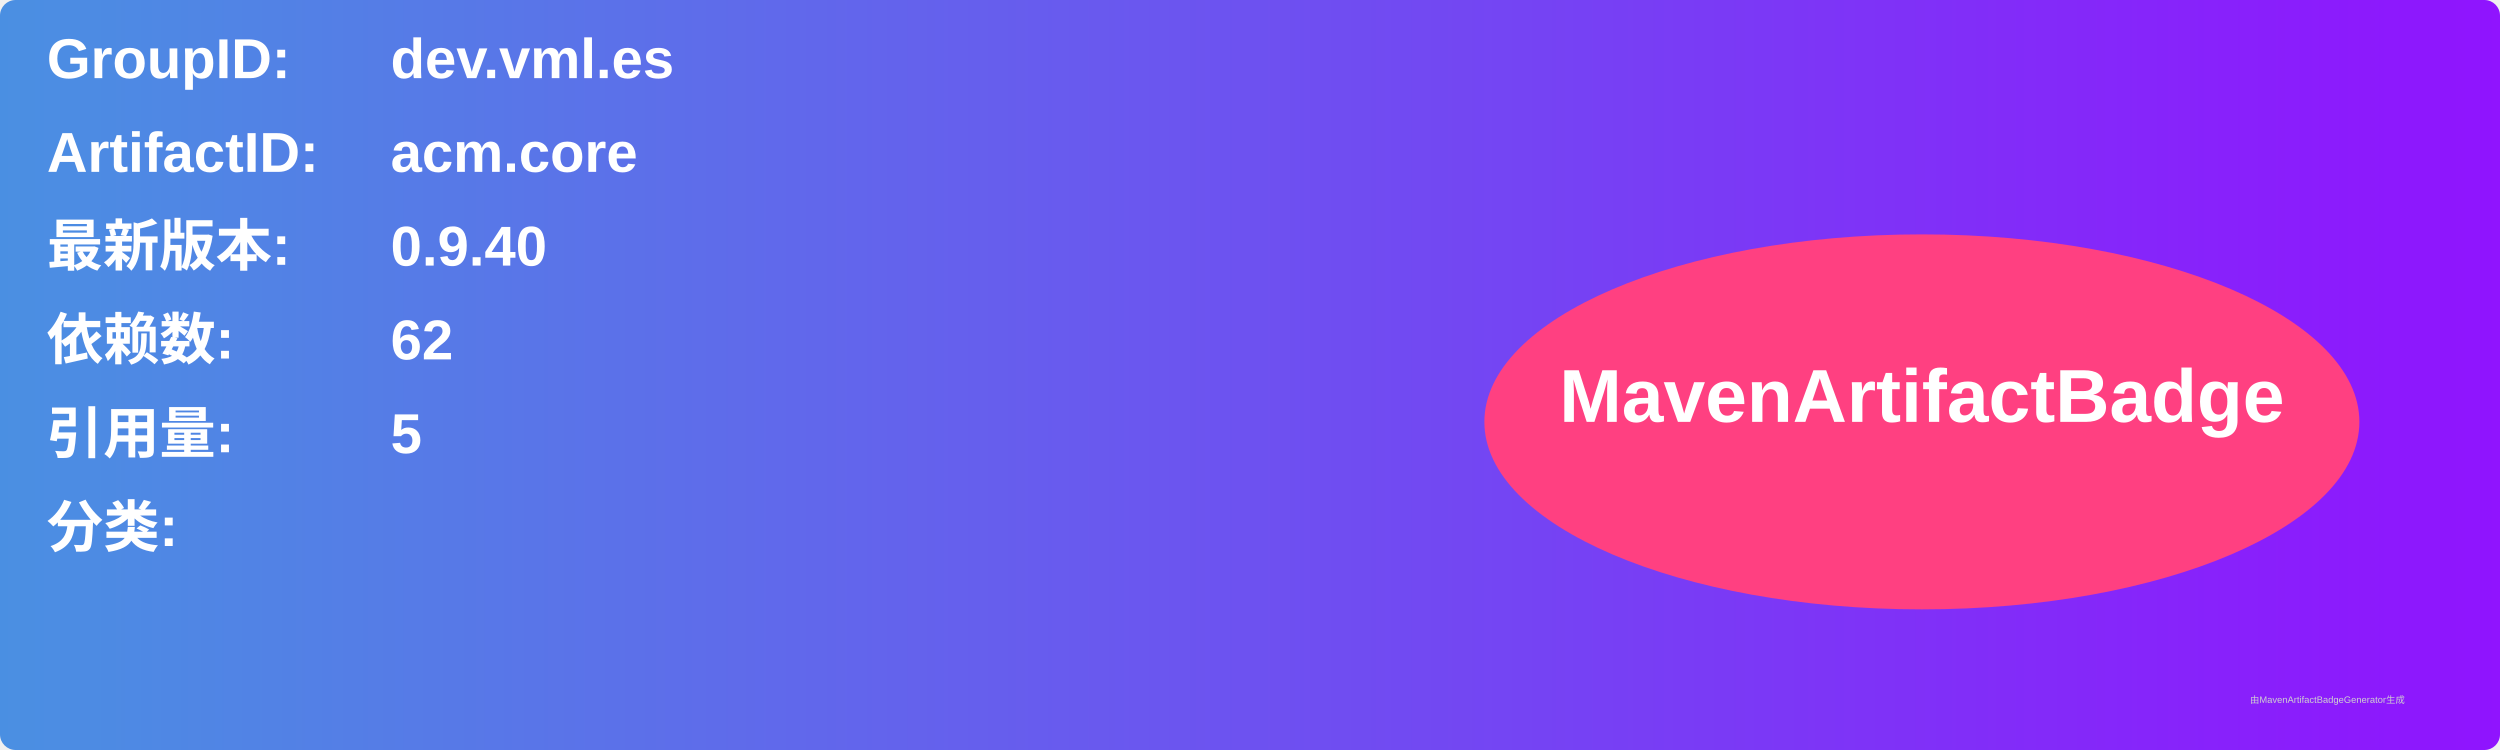
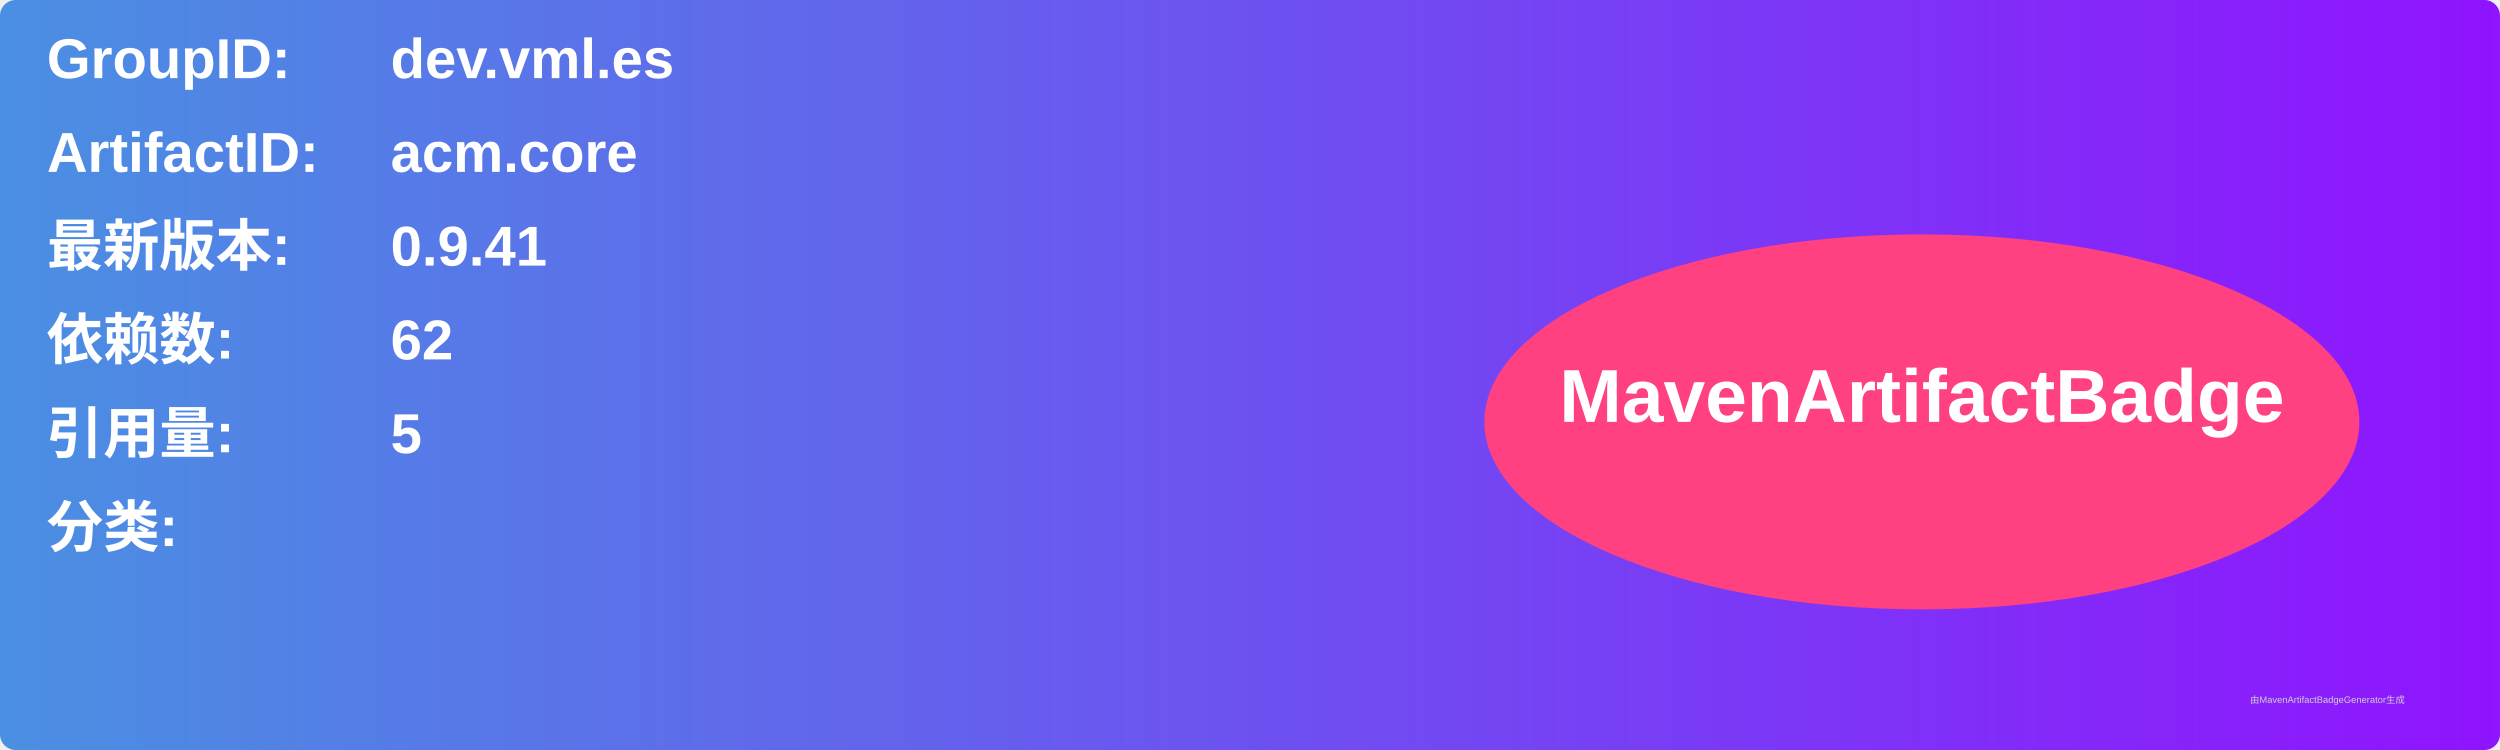
<svg xmlns="http://www.w3.org/2000/svg" width="800" height="240" viewBox="0 0 800 240">
  <linearGradient id="grad" x1="0%" y1="0%" x2="100%" y2="0%">
    <stop offset="0%" stop-color="#4a90e2" />
    <stop offset="100%" stop-color="#9013fe" />
  </linearGradient>
  <rect width="100%" height="100%" rx="5" ry="5" fill="url(#grad)" />
  <g transform="translate(15, 15)">
    <text x="0" y="10" font-family="Arial" font-size="18" fill="white" font-weight="bold" width="260">GroupID:</text>
    <text x="110" y="10" font-family="Arial" font-size="18" fill="white" font-weight="bold" width="460">dev.vml.es</text>
    <text x="0" y="40" font-family="Arial" font-size="18" fill="white" font-weight="bold" width="260">ArtifactID:</text>
    <text x="110" y="40" font-family="Arial" font-size="18" fill="white" font-weight="bold" width="460">acm.core</text>
    <text x="0" y="70" font-family="Arial" font-size="18" fill="white" font-weight="bold">最新版本:</text>
    <text x="110" y="70" font-family="Arial" font-size="18" fill="white" font-weight="bold">
-       <tspan font-weight="bold">0.9.40</tspan>
+       <tspan font-weight="bold">0.9.41</tspan>
    </text>
    <text x="0" y="100" font-family="Arial" font-size="18" fill="white" font-weight="bold">依赖数: </text>
    <text x="110" y="100" font-family="Arial" font-size="18" fill="white">
      <tspan font-weight="bold">62</tspan>
    </text>
    <text x="0" y="130" font-family="Arial" font-size="18" fill="white" font-weight="bold">引用量: </text>
    <text x="110" y="130" font-family="Arial" font-size="18" fill="white">
      <tspan font-weight="bold">5</tspan>
    </text>
    <text x="0" y="160" font-family="Arial" font-size="18" fill="white" font-weight="bold">分类:</text>
    <text x="10" y="190" font-family="Arial" font-size="10" fill="white">
      <tspan font-weight="bold" />
    </text>
    <ellipse cx="600" cy="120" rx="140" ry="60" fill="#ff4081" />
    <text x="600" y="120" text-anchor="middle" font-family="Arial" font-size="24" fill="white" font-weight="bold">MavenArtifactBadge</text>
  </g>
  <text x="720" y="225" font-family="Arial" font-size="3" fill="#d0d0d0">由MavenArtifactBadgeGenerator生成</text>
</svg>
